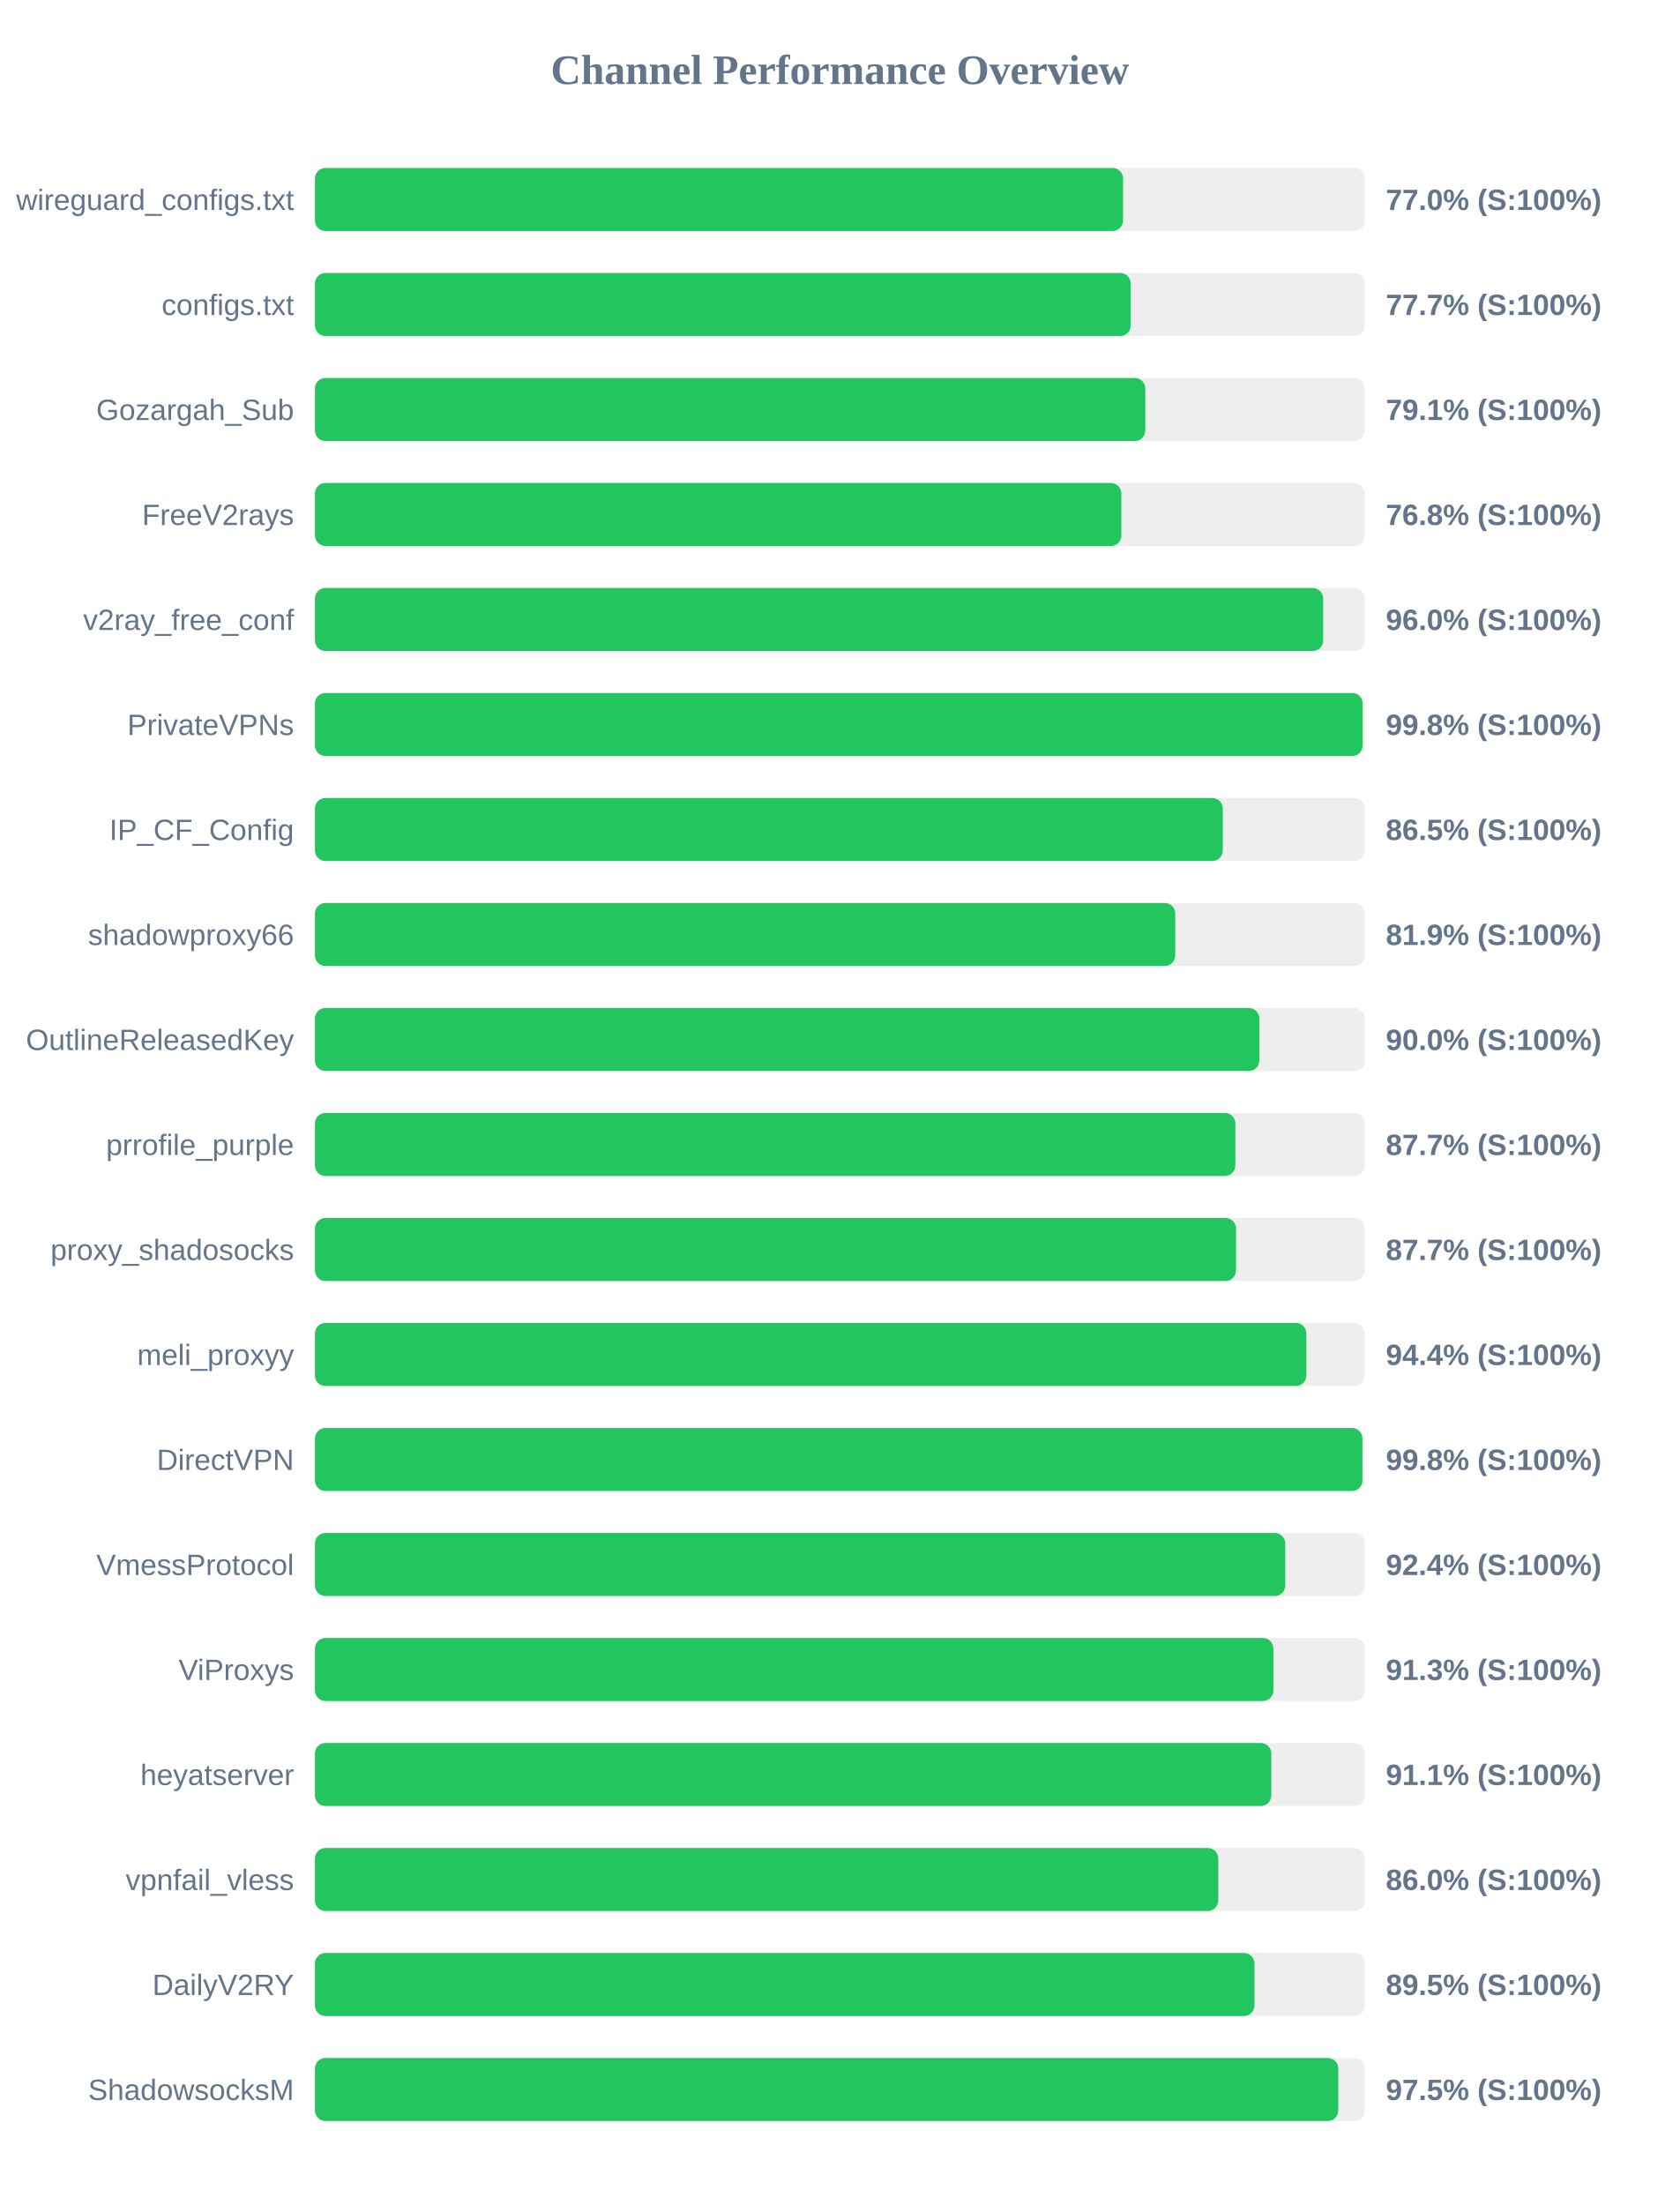
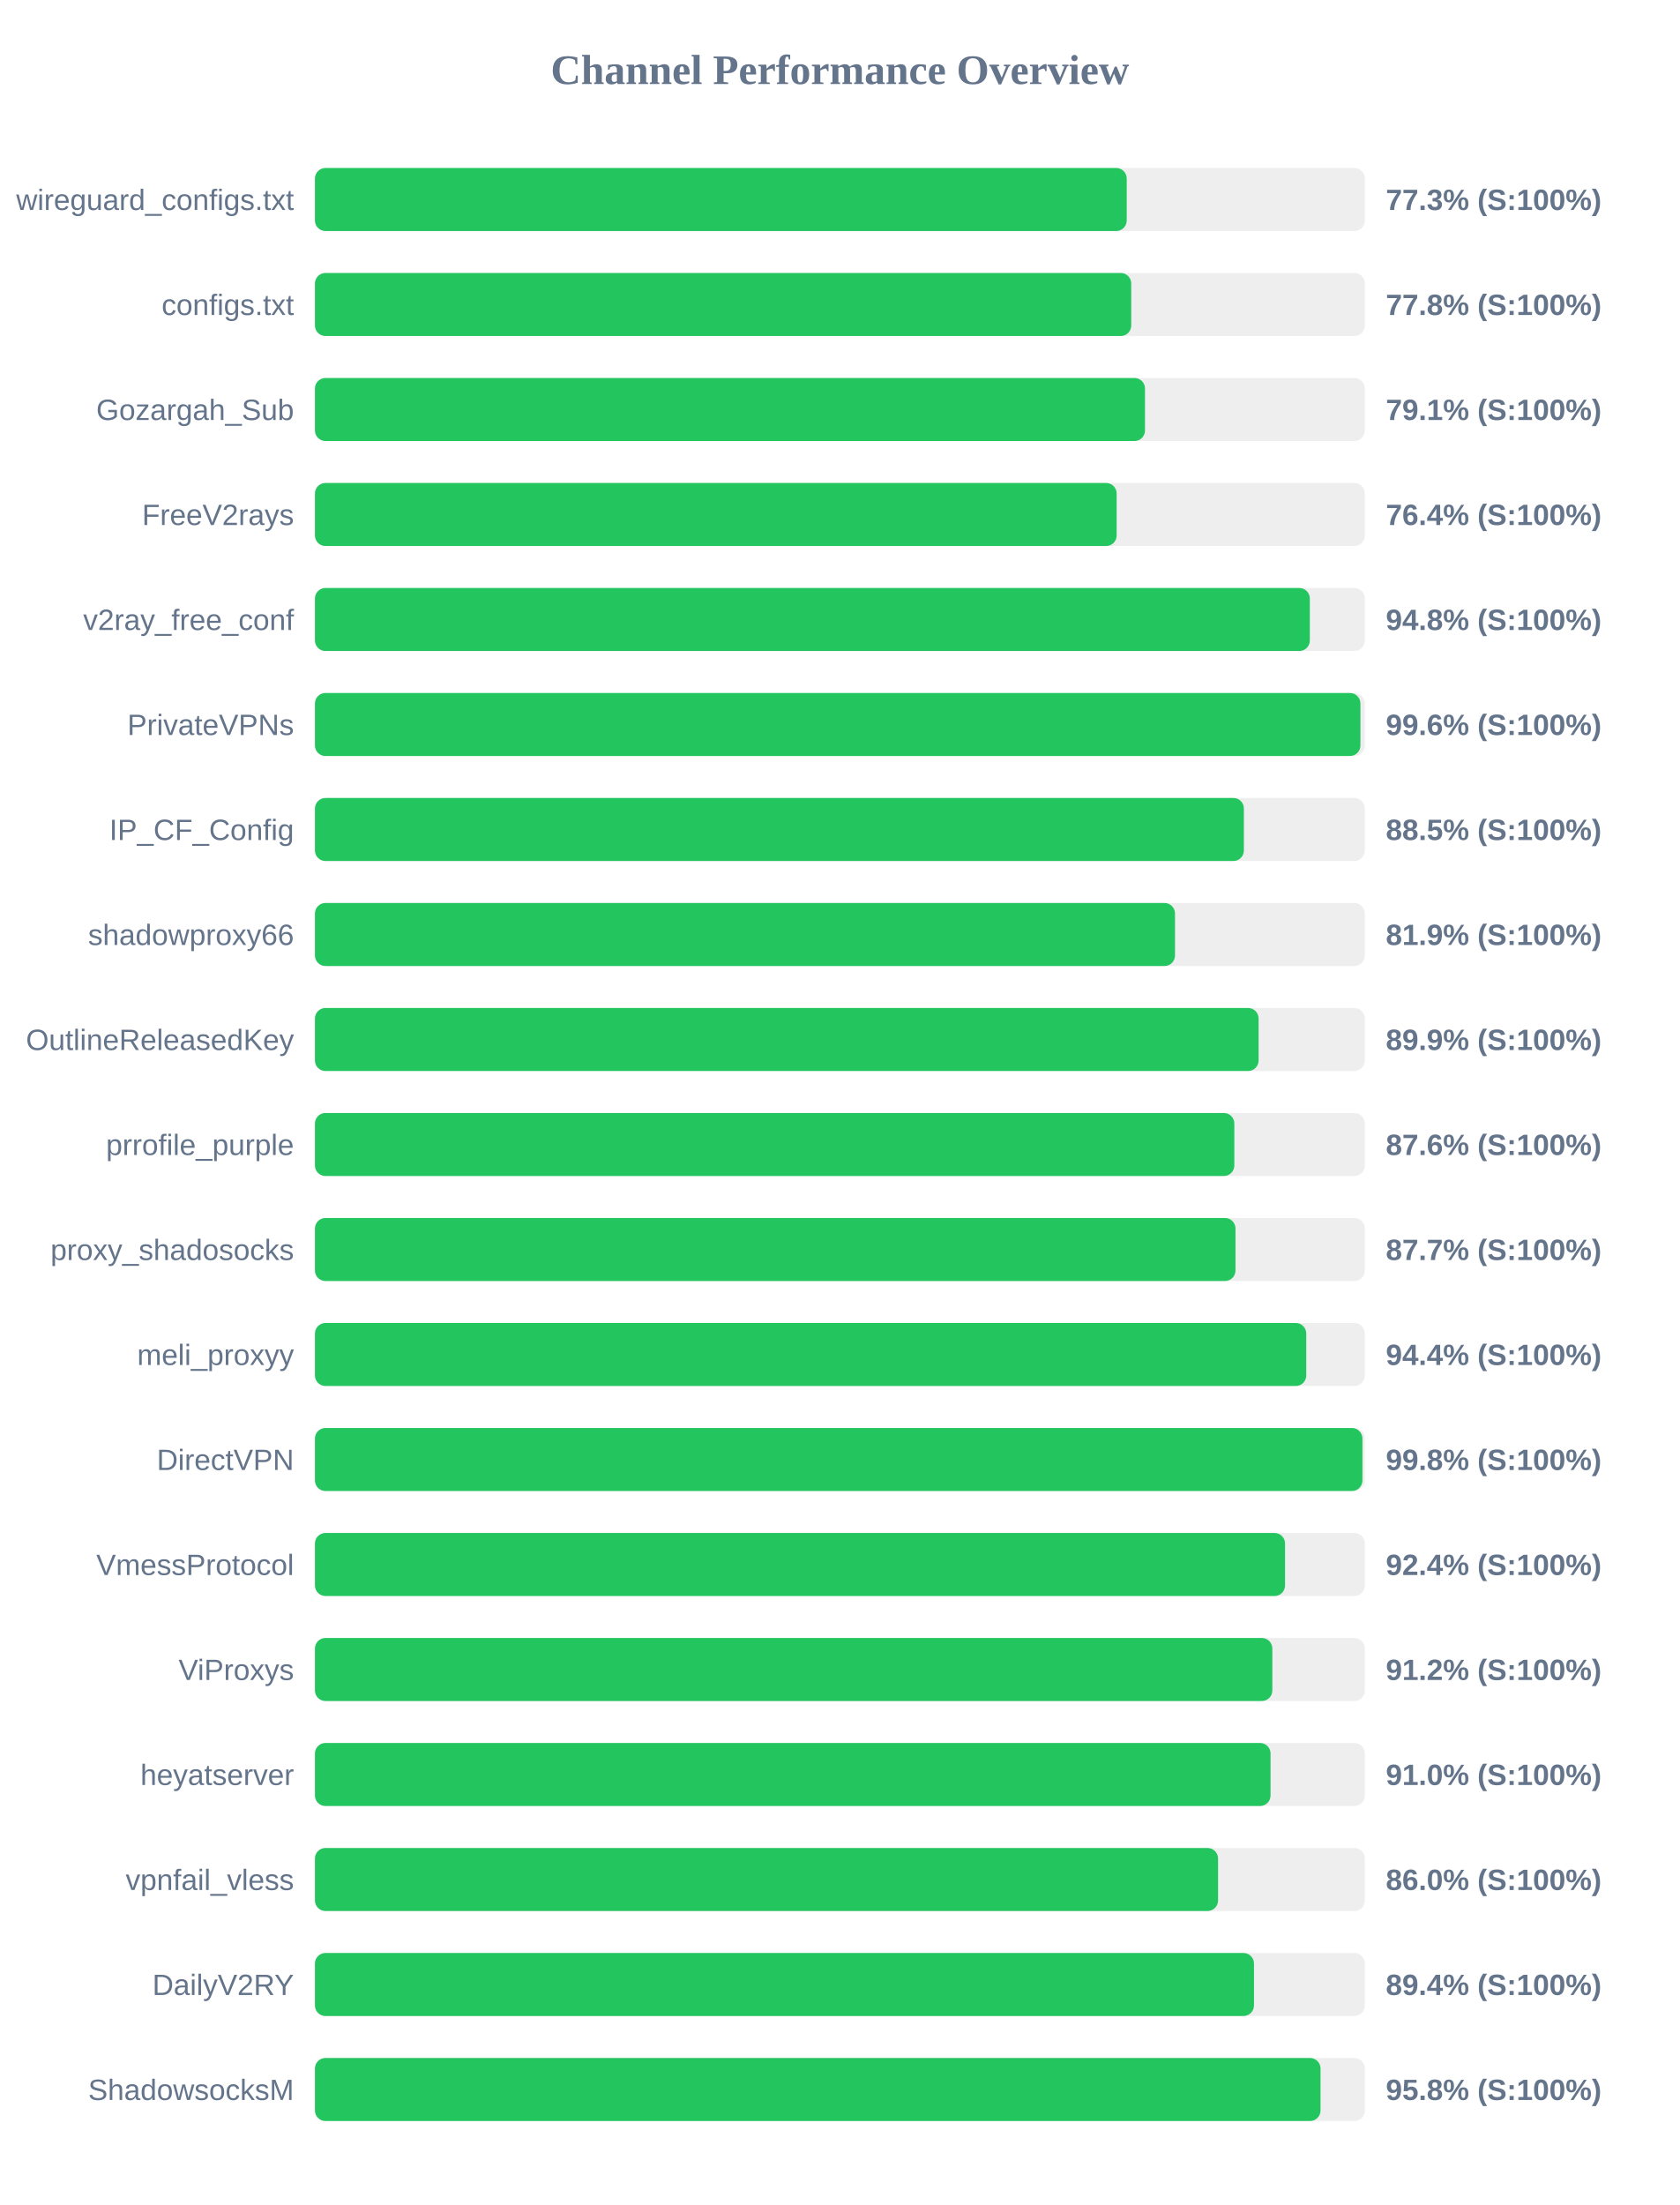
<svg xmlns="http://www.w3.org/2000/svg" width="800" height="1050" version="1.1">
  <style>
        .row { font: 14px Arial; fill: #64748b; }
        .score { font: bold 14px Arial; fill: #64748b; }
    </style>
  <text x="400" y="40" text-anchor="middle" font-size="20px" font-weight="bold" fill="#64748b">Channel Performance Overview</text>
  <rect x="150" y="80" width="500" height="30" fill="#eee" rx="5" />
-   <rect x="150" y="80" width="384.85" height="30" fill="#22c55e" rx="5" />
+   <rect x="150" y="80" width="386.6" height="30" fill="#22c55e" rx="5" />
  <text x="140" y="100" text-anchor="end" class="row">wireguard_configs.txt</text>
-   <text x="660" y="100" text-anchor="start" class="score">77.0% (S:100%)</text>
+   <text x="660" y="100" text-anchor="start" class="score">77.3% (S:100%)</text>
  <rect x="150" y="130" width="500" height="30" fill="#eee" rx="5" />
-   <rect x="150" y="130" width="388.5" height="30" fill="#22c55e" rx="5" />
+   <rect x="150" y="130" width="388.75" height="30" fill="#22c55e" rx="5" />
  <text x="140" y="150" text-anchor="end" class="row">configs.txt</text>
-   <text x="660" y="150" text-anchor="start" class="score">77.7% (S:100%)</text>
+   <text x="660" y="150" text-anchor="start" class="score">77.8% (S:100%)</text>
  <rect x="150" y="180" width="500" height="30" fill="#eee" rx="5" />
-   <rect x="150" y="180" width="395.45" height="30" fill="#22c55e" rx="5" />
+   <rect x="150" y="180" width="395.3" height="30" fill="#22c55e" rx="5" />
  <text x="140" y="200" text-anchor="end" class="row">Gozargah_Sub</text>
  <text x="660" y="200" text-anchor="start" class="score">79.1% (S:100%)</text>
  <rect x="150" y="230" width="500" height="30" fill="#eee" rx="5" />
-   <rect x="150" y="230" width="384.05" height="30" fill="#22c55e" rx="5" />
+   <rect x="150" y="230" width="381.8" height="30" fill="#22c55e" rx="5" />
  <text x="140" y="250" text-anchor="end" class="row">FreeV2rays</text>
-   <text x="660" y="250" text-anchor="start" class="score">76.8% (S:100%)</text>
+   <text x="660" y="250" text-anchor="start" class="score">76.4% (S:100%)</text>
  <rect x="150" y="280" width="500" height="30" fill="#eee" rx="5" />
-   <rect x="150" y="280" width="480.15" height="30" fill="#22c55e" rx="5" />
+   <rect x="150" y="280" width="473.8" height="30" fill="#22c55e" rx="5" />
  <text x="140" y="300" text-anchor="end" class="row">v2ray_free_conf</text>
-   <text x="660" y="300" text-anchor="start" class="score">96.0% (S:100%)</text>
+   <text x="660" y="300" text-anchor="start" class="score">94.8% (S:100%)</text>
  <rect x="150" y="330" width="500" height="30" fill="#eee" rx="5" />
-   <rect x="150" y="330" width="498.95" height="30" fill="#22c55e" rx="5" />
+   <rect x="150" y="330" width="497.9" height="30" fill="#22c55e" rx="5" />
  <text x="140" y="350" text-anchor="end" class="row">PrivateVPNs</text>
-   <text x="660" y="350" text-anchor="start" class="score">99.8% (S:100%)</text>
+   <text x="660" y="350" text-anchor="start" class="score">99.6% (S:100%)</text>
  <rect x="150" y="380" width="500" height="30" fill="#eee" rx="5" />
-   <rect x="150" y="380" width="432.35" height="30" fill="#22c55e" rx="5" />
+   <rect x="150" y="380" width="442.4" height="30" fill="#22c55e" rx="5" />
  <text x="140" y="400" text-anchor="end" class="row">IP_CF_Config</text>
-   <text x="660" y="400" text-anchor="start" class="score">86.5% (S:100%)</text>
+   <text x="660" y="400" text-anchor="start" class="score">88.5% (S:100%)</text>
  <rect x="150" y="430" width="500" height="30" fill="#eee" rx="5" />
-   <rect x="150" y="430" width="409.7" height="30" fill="#22c55e" rx="5" />
+   <rect x="150" y="430" width="409.6" height="30" fill="#22c55e" rx="5" />
  <text x="140" y="450" text-anchor="end" class="row">shadowproxy66</text>
  <text x="660" y="450" text-anchor="start" class="score">81.9% (S:100%)</text>
  <rect x="150" y="480" width="500" height="30" fill="#eee" rx="5" />
-   <rect x="150" y="480" width="449.75" height="30" fill="#22c55e" rx="5" />
+   <rect x="150" y="480" width="449.4" height="30" fill="#22c55e" rx="5" />
  <text x="140" y="500" text-anchor="end" class="row">OutlineReleasedKey</text>
-   <text x="660" y="500" text-anchor="start" class="score">90.0% (S:100%)</text>
+   <text x="660" y="500" text-anchor="start" class="score">89.9% (S:100%)</text>
  <rect x="150" y="530" width="500" height="30" fill="#eee" rx="5" />
-   <rect x="150" y="530" width="438.35" height="30" fill="#22c55e" rx="5" />
+   <rect x="150" y="530" width="437.85" height="30" fill="#22c55e" rx="5" />
  <text x="140" y="550" text-anchor="end" class="row">prrofile_purple</text>
-   <text x="660" y="550" text-anchor="start" class="score">87.7% (S:100%)</text>
+   <text x="660" y="550" text-anchor="start" class="score">87.6% (S:100%)</text>
  <rect x="150" y="580" width="500" height="30" fill="#eee" rx="5" />
-   <rect x="150" y="580" width="438.65" height="30" fill="#22c55e" rx="5" />
+   <rect x="150" y="580" width="438.4" height="30" fill="#22c55e" rx="5" />
  <text x="140" y="600" text-anchor="end" class="row">proxy_shadosocks</text>
  <text x="660" y="600" text-anchor="start" class="score">87.7% (S:100%)</text>
  <rect x="150" y="630" width="500" height="30" fill="#eee" rx="5" />
-   <rect x="150" y="630" width="472.15" height="30" fill="#22c55e" rx="5" />
+   <rect x="150" y="630" width="472.1" height="30" fill="#22c55e" rx="5" />
  <text x="140" y="650" text-anchor="end" class="row">meli_proxyy</text>
  <text x="660" y="650" text-anchor="start" class="score">94.4% (S:100%)</text>
  <rect x="150" y="680" width="500" height="30" fill="#eee" rx="5" />
  <rect x="150" y="680" width="498.85" height="30" fill="#22c55e" rx="5" />
  <text x="140" y="700" text-anchor="end" class="row">DirectVPN</text>
  <text x="660" y="700" text-anchor="start" class="score">99.8% (S:100%)</text>
  <rect x="150" y="730" width="500" height="30" fill="#eee" rx="5" />
-   <rect x="150" y="730" width="462.1" height="30" fill="#22c55e" rx="5" />
+   <rect x="150" y="730" width="462.0" height="30" fill="#22c55e" rx="5" />
  <text x="140" y="750" text-anchor="end" class="row">VmessProtocol</text>
  <text x="660" y="750" text-anchor="start" class="score">92.4% (S:100%)</text>
  <rect x="150" y="780" width="500" height="30" fill="#eee" rx="5" />
-   <rect x="150" y="780" width="456.45" height="30" fill="#22c55e" rx="5" />
+   <rect x="150" y="780" width="455.95" height="30" fill="#22c55e" rx="5" />
  <text x="140" y="800" text-anchor="end" class="row">ViProxys</text>
-   <text x="660" y="800" text-anchor="start" class="score">91.3% (S:100%)</text>
+   <text x="660" y="800" text-anchor="start" class="score">91.2% (S:100%)</text>
  <rect x="150" y="830" width="500" height="30" fill="#eee" rx="5" />
-   <rect x="150" y="830" width="455.45" height="30" fill="#22c55e" rx="5" />
+   <rect x="150" y="830" width="455.1" height="30" fill="#22c55e" rx="5" />
  <text x="140" y="850" text-anchor="end" class="row">heyatserver</text>
-   <text x="660" y="850" text-anchor="start" class="score">91.1% (S:100%)</text>
+   <text x="660" y="850" text-anchor="start" class="score">91.0% (S:100%)</text>
  <rect x="150" y="880" width="500" height="30" fill="#eee" rx="5" />
-   <rect x="150" y="880" width="430.2" height="30" fill="#22c55e" rx="5" />
+   <rect x="150" y="880" width="430.1" height="30" fill="#22c55e" rx="5" />
  <text x="140" y="900" text-anchor="end" class="row">vpnfail_vless</text>
  <text x="660" y="900" text-anchor="start" class="score">86.0% (S:100%)</text>
  <rect x="150" y="930" width="500" height="30" fill="#eee" rx="5" />
-   <rect x="150" y="930" width="447.45" height="30" fill="#22c55e" rx="5" />
+   <rect x="150" y="930" width="447.2" height="30" fill="#22c55e" rx="5" />
  <text x="140" y="950" text-anchor="end" class="row">DailyV2RY</text>
-   <text x="660" y="950" text-anchor="start" class="score">89.5% (S:100%)</text>
+   <text x="660" y="950" text-anchor="start" class="score">89.4% (S:100%)</text>
  <rect x="150" y="980" width="500" height="30" fill="#eee" rx="5" />
-   <rect x="150" y="980" width="487.35" height="30" fill="#22c55e" rx="5" />
+   <rect x="150" y="980" width="478.9" height="30" fill="#22c55e" rx="5" />
  <text x="140" y="1000" text-anchor="end" class="row">ShadowsocksM</text>
-   <text x="660" y="1000" text-anchor="start" class="score">97.5% (S:100%)</text>
+   <text x="660" y="1000" text-anchor="start" class="score">95.8% (S:100%)</text>
</svg>
